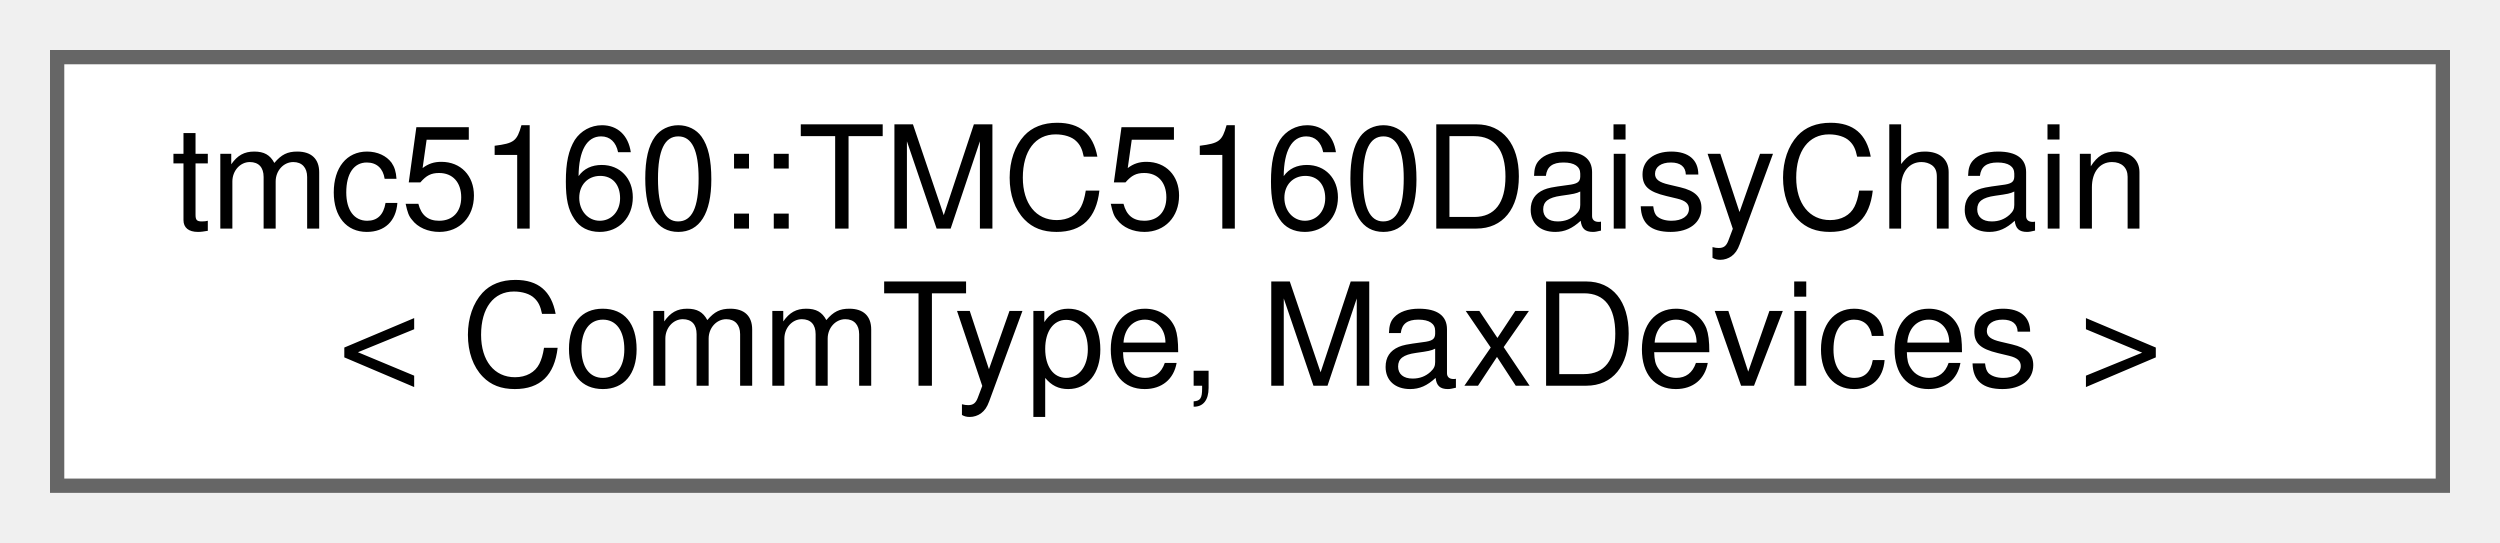
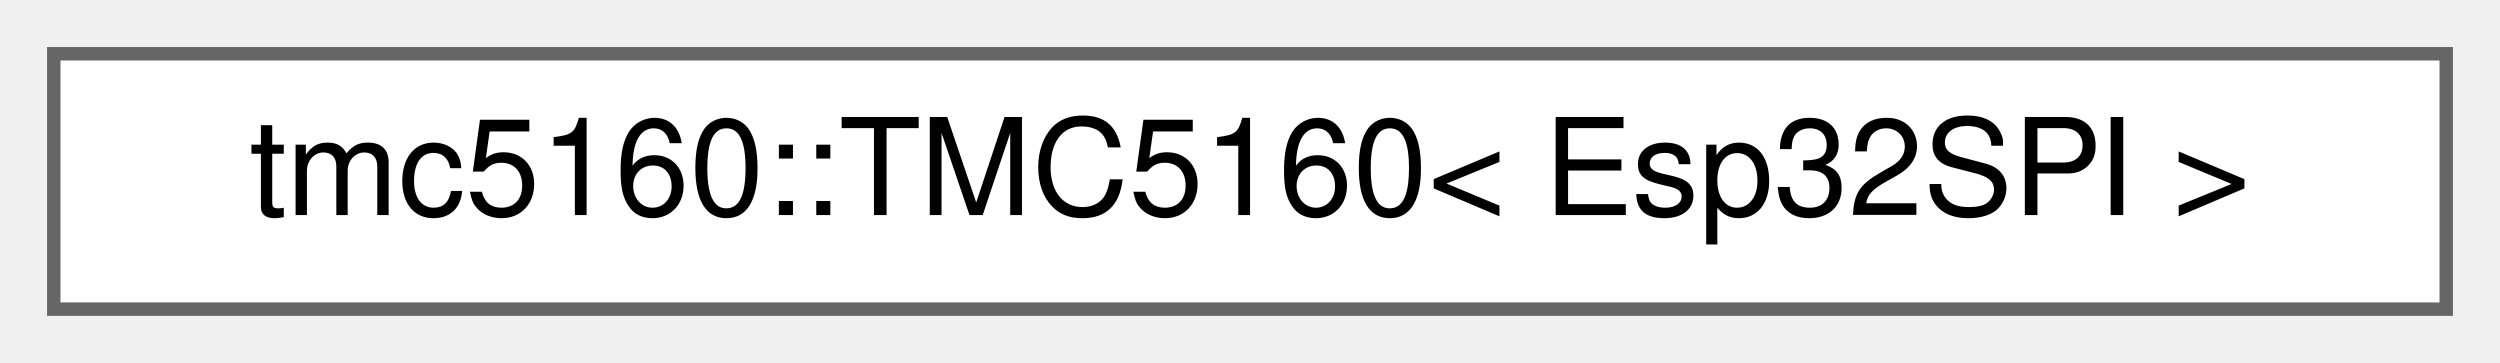
- <svg xmlns="http://www.w3.org/2000/svg" xmlns:xlink="http://www.w3.org/1999/xlink" width="175pt" height="38pt" viewBox="0.00 0.00 175.00 38.00">
-   <g id="graph0" class="graph" transform="scale(1 1) rotate(0) translate(4 34)">
+ <svg xmlns="http://www.w3.org/2000/svg" xmlns:xlink="http://www.w3.org/1999/xlink" width="186pt" height="27pt" viewBox="0.00 0.00 186.00 27.00">
+   <g id="graph0" class="graph" transform="scale(1 1) rotate(0) translate(4 23)">
    <g id="Node000000" class="node">
      <g id="a_Node000000">
-         <a xlink:href="classtmc5160_1_1TMC5160DaisyChain.html" target="_top" xlink:title="High-level manager for multiple TMC5160 drivers in a daisy-chain configuration.">
-           <polygon fill="white" stroke="#666666" points="167,-30 0,-30 0,0 167,0 167,-30" />
-           <text text-anchor="start" x="8" y="-18" font-family="Helvetica,sans-Serif" font-size="10.00">tmc5160::TMC5160DaisyChain</text>
-           <text text-anchor="middle" x="83.5" y="-7" font-family="Helvetica,sans-Serif" font-size="10.00">&lt; CommType, MaxDevices &gt;</text>
+         <a xlink:href="classtmc5160_1_1TMC5160.html" target="_top" xlink:title=" ">
+           <polygon fill="white" stroke="#666666" points="178,-19 0,-19 0,0 178,0 178,-19" />
+           <text text-anchor="middle" x="89" y="-7" font-family="Helvetica,sans-Serif" font-size="10.00">tmc5160::TMC5160&lt; Esp32SPI &gt;</text>
        </a>
      </g>
    </g>
  </g>
</svg>
